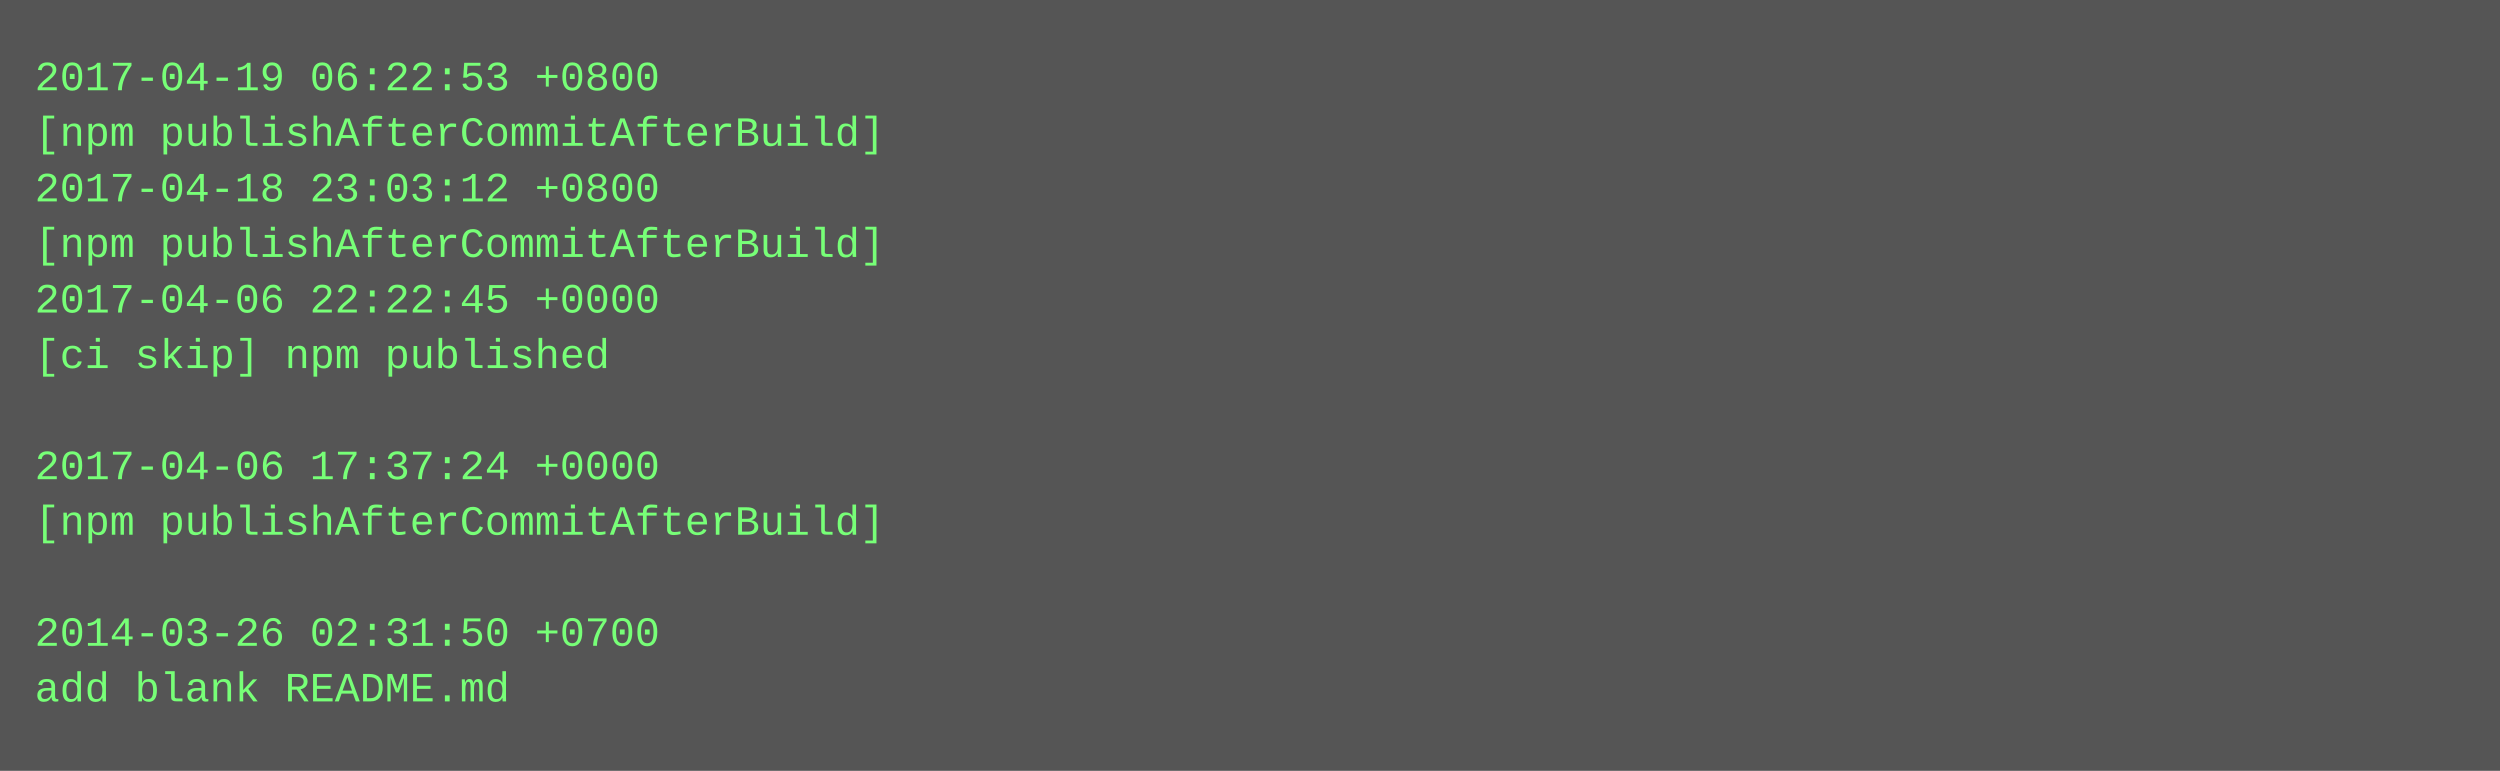
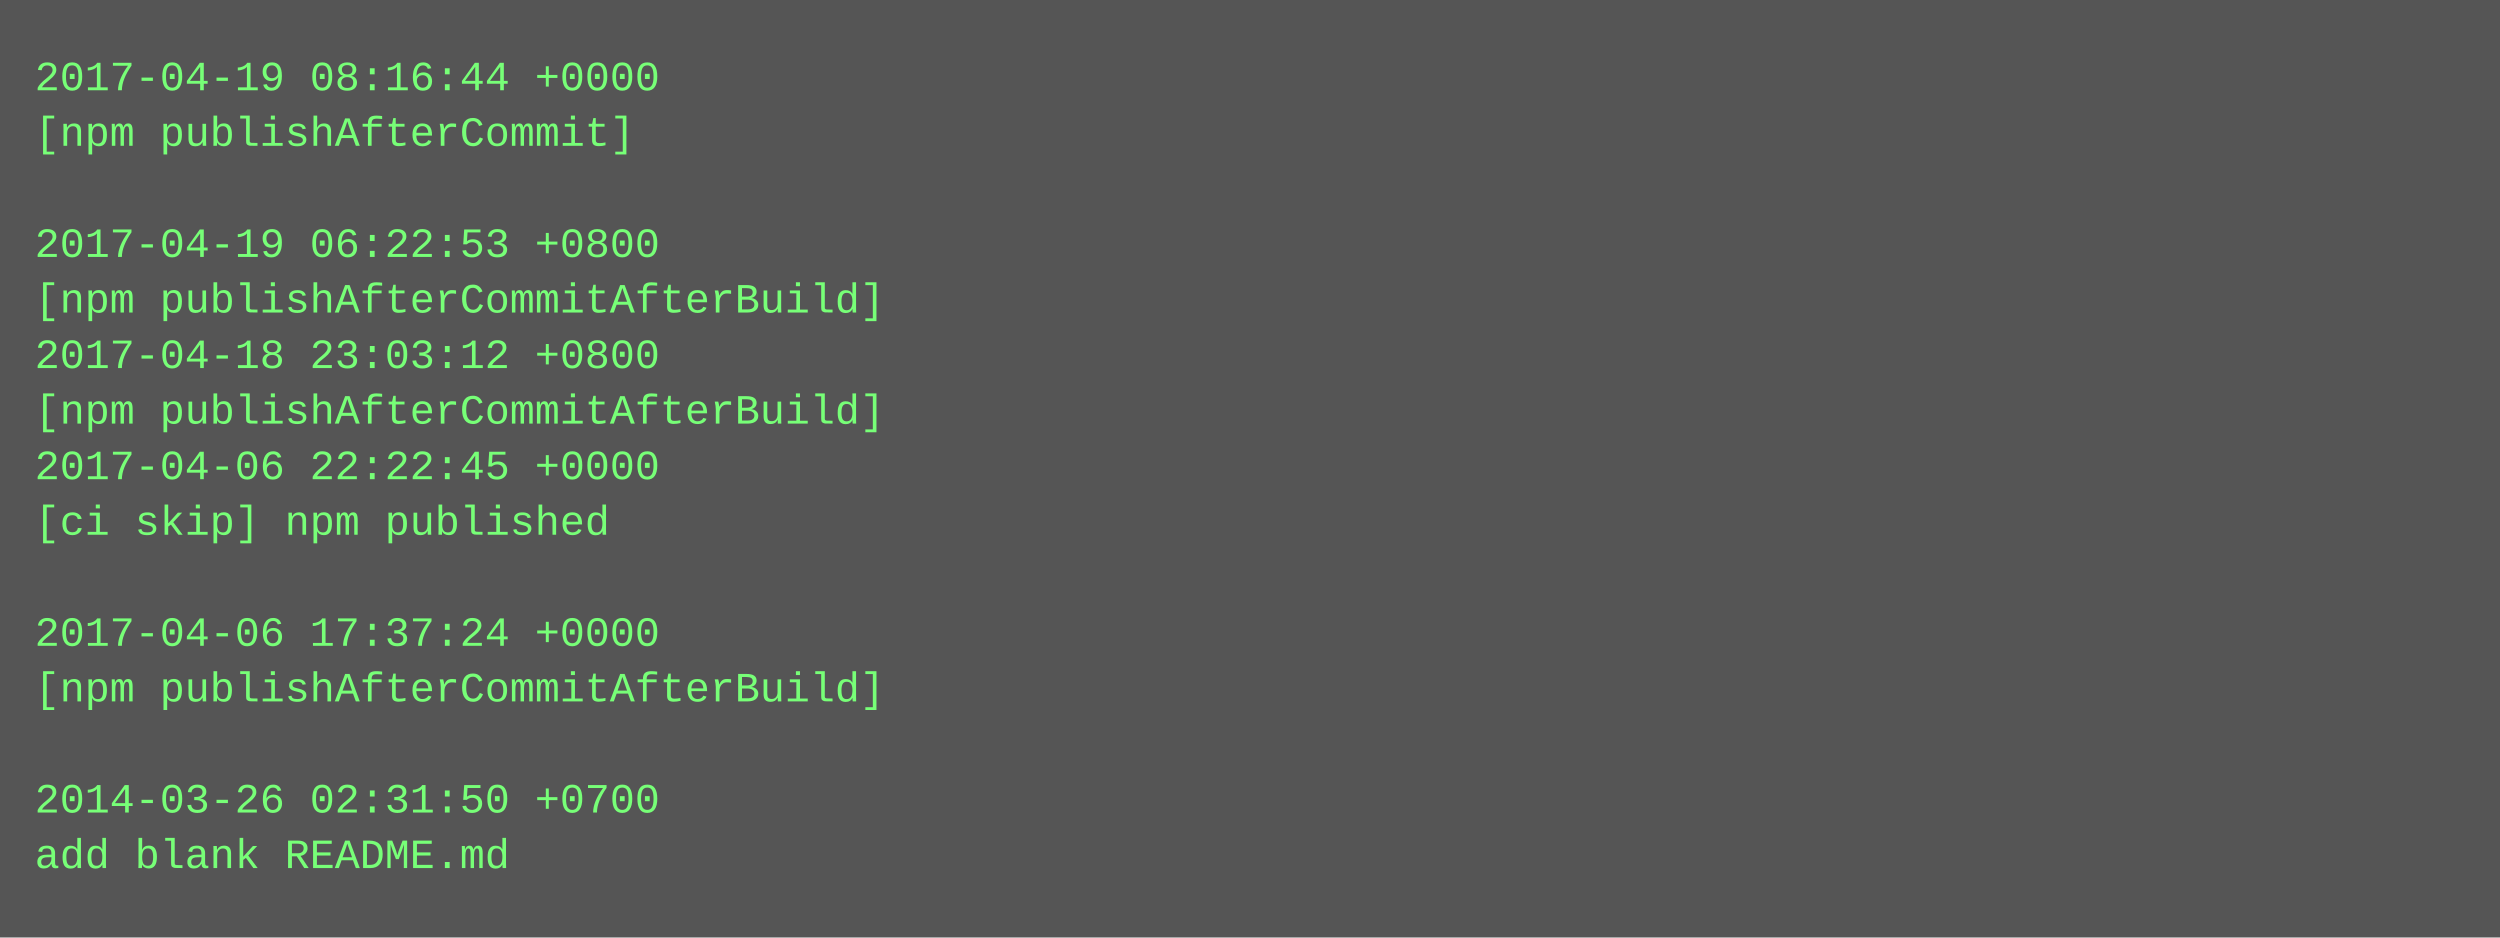
- <svg xmlns="http://www.w3.org/2000/svg" height="222" width="720">
-   <rect height="222" fill="#555" width="720" />
+ <svg xmlns="http://www.w3.org/2000/svg" height="270" width="720">
+   <rect height="270" fill="#555" width="720" />
  <text fill="#7f7" font-family="Courier New" font-size="12" xml:space="preserve">
-     <tspan x="10" y="26">2017-04-19 06:22:53 +0800</tspan>
-     <tspan x="10" y="42">[npm publishAfterCommitAfterBuild]</tspan>
-     <tspan x="10" y="58">2017-04-18 23:03:12 +0800</tspan>
-     <tspan x="10" y="74">[npm publishAfterCommitAfterBuild]</tspan>
-     <tspan x="10" y="90">2017-04-06 22:22:45 +0000</tspan>
-     <tspan x="10" y="106">[ci skip] npm published</tspan>
-     <tspan x="10" y="122" />
-     <tspan x="10" y="138">2017-04-06 17:37:24 +0000</tspan>
-     <tspan x="10" y="154">[npm publishAfterCommitAfterBuild]</tspan>
+     <tspan x="10" y="26">2017-04-19 08:16:44 +0000</tspan>
+     <tspan x="10" y="42">[npm publishAfterCommit]</tspan>
+     <tspan x="10" y="58" />
+     <tspan x="10" y="74">2017-04-19 06:22:53 +0800</tspan>
+     <tspan x="10" y="90">[npm publishAfterCommitAfterBuild]</tspan>
+     <tspan x="10" y="106">2017-04-18 23:03:12 +0800</tspan>
+     <tspan x="10" y="122">[npm publishAfterCommitAfterBuild]</tspan>
+     <tspan x="10" y="138">2017-04-06 22:22:45 +0000</tspan>
+     <tspan x="10" y="154">[ci skip] npm published</tspan>
    <tspan x="10" y="170" />
-     <tspan x="10" y="186">2014-03-26 02:31:50 +0700</tspan>
-     <tspan x="10" y="202">add blank README.md</tspan>
+     <tspan x="10" y="186">2017-04-06 17:37:24 +0000</tspan>
+     <tspan x="10" y="202">[npm publishAfterCommitAfterBuild]</tspan>
+     <tspan x="10" y="218" />
+     <tspan x="10" y="234">2014-03-26 02:31:50 +0700</tspan>
+     <tspan x="10" y="250">add blank README.md</tspan>
  </text>
</svg>
